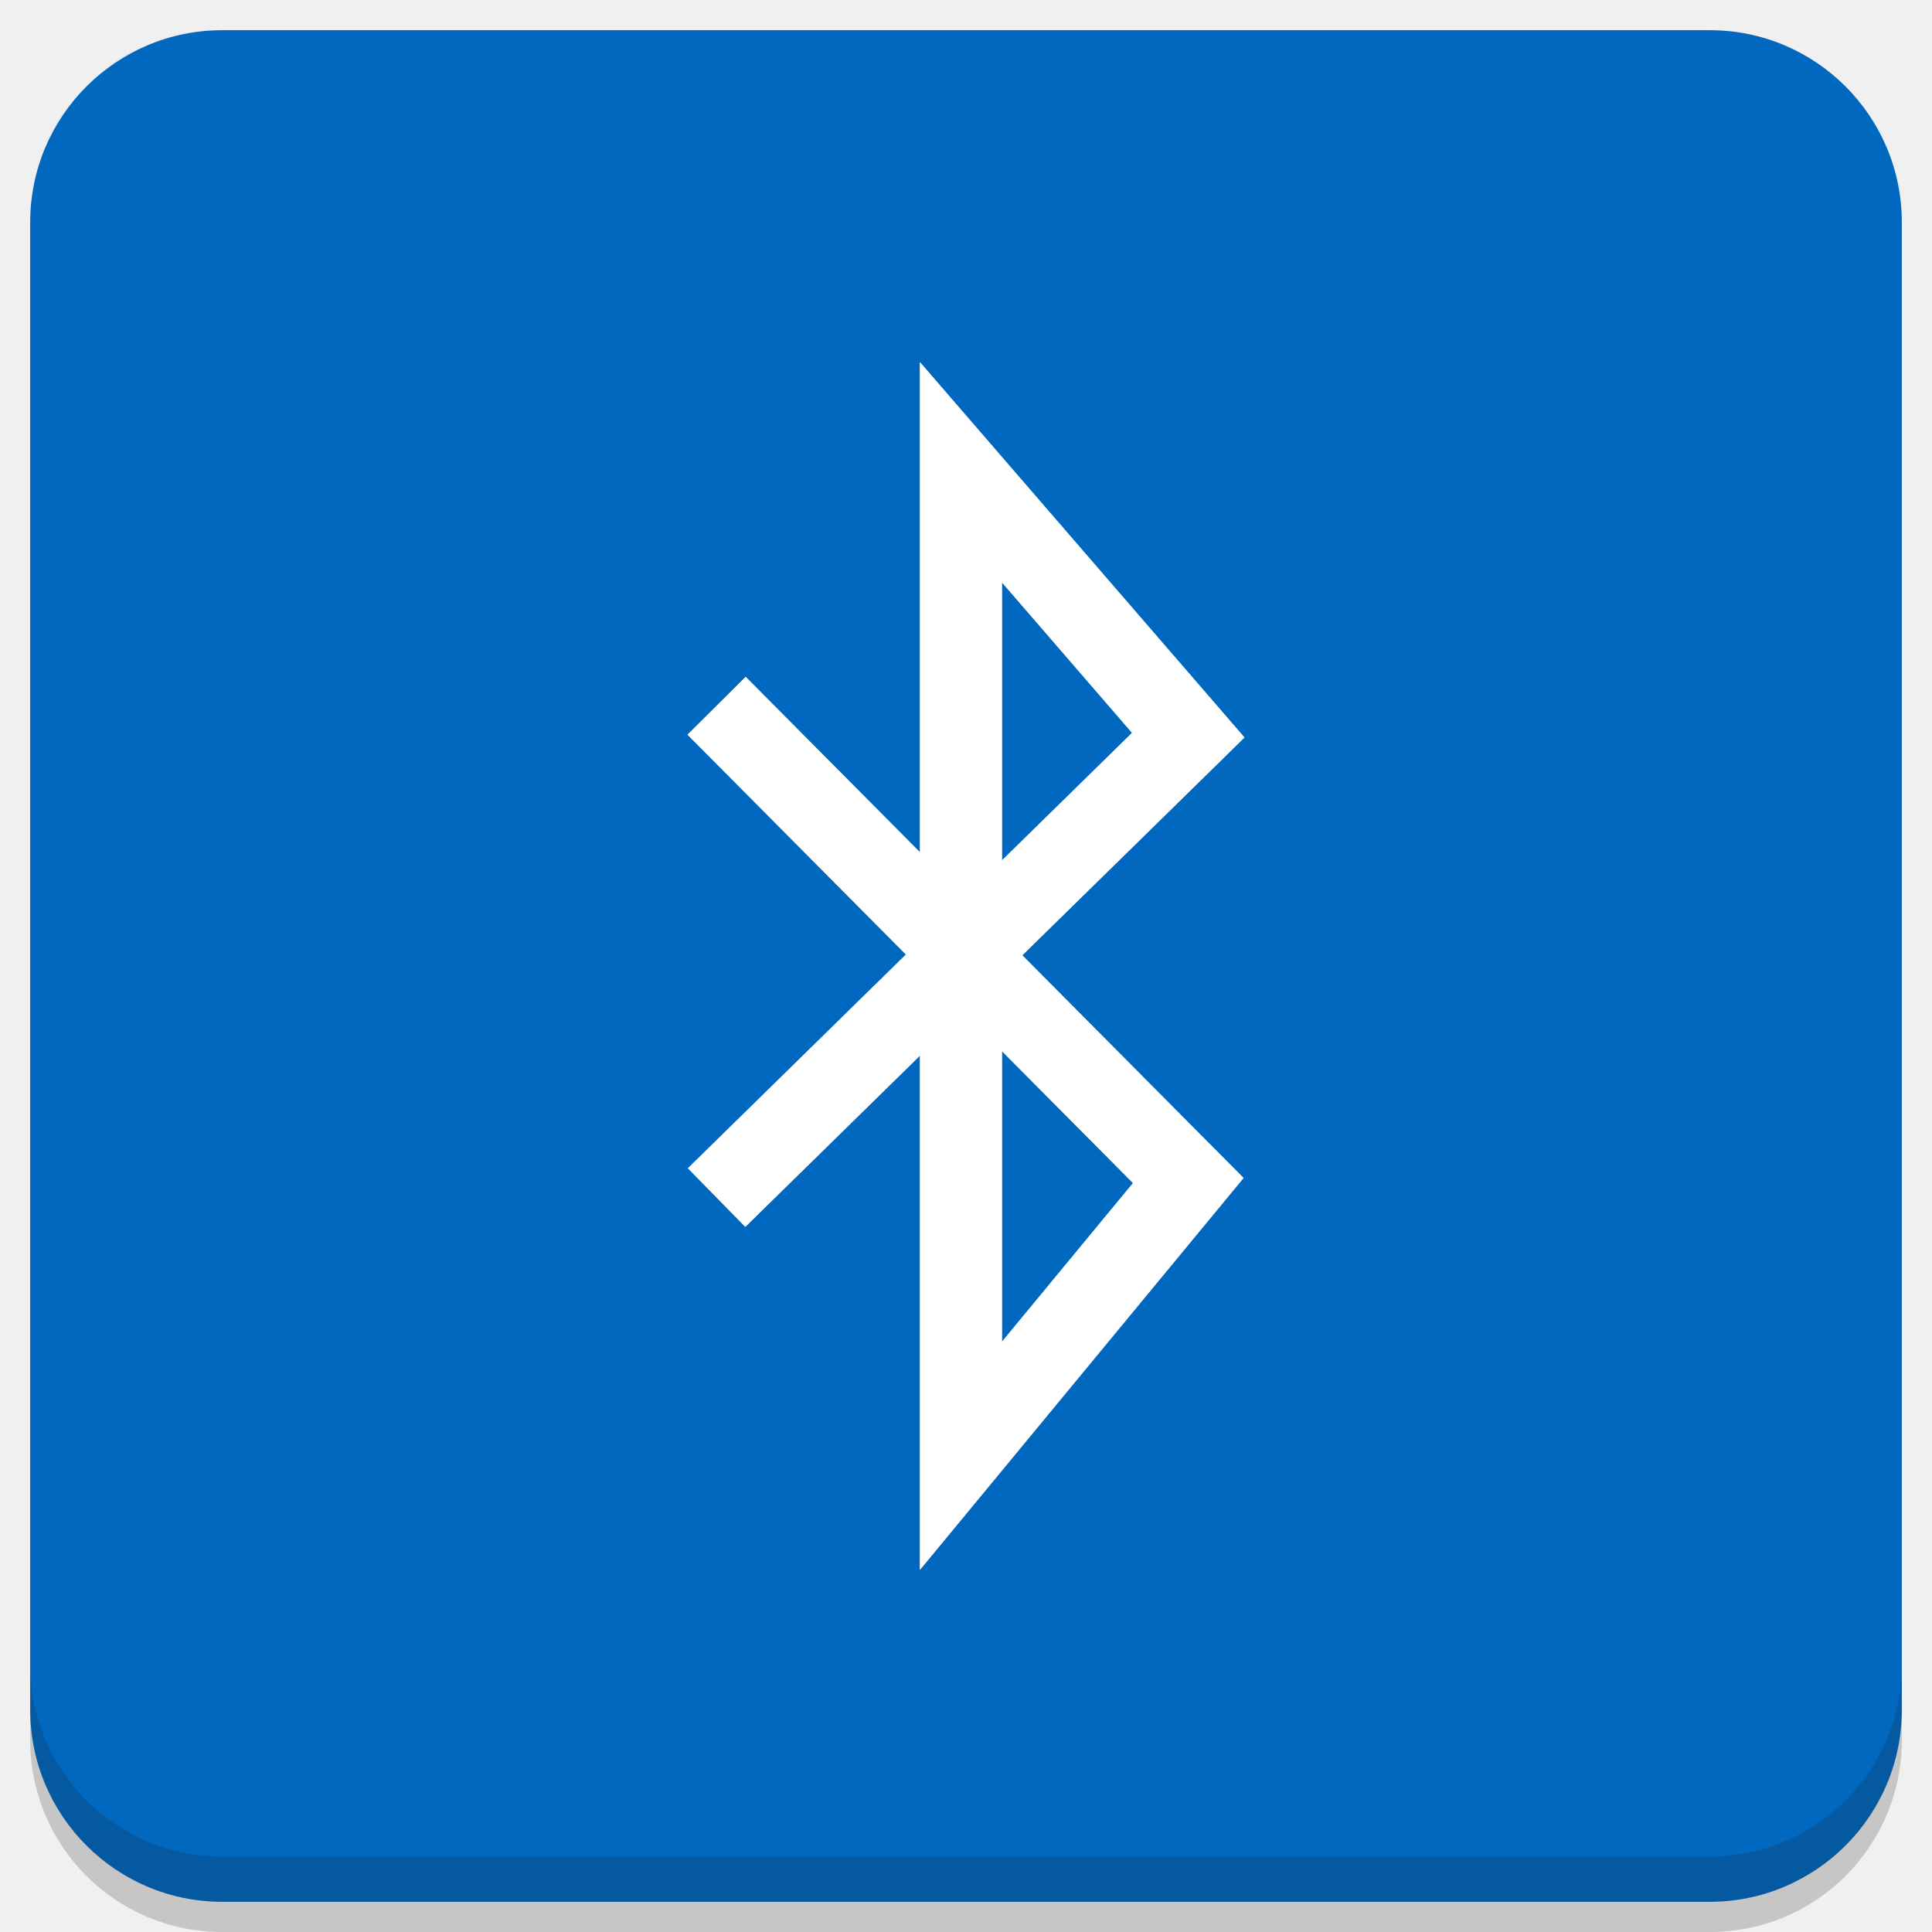
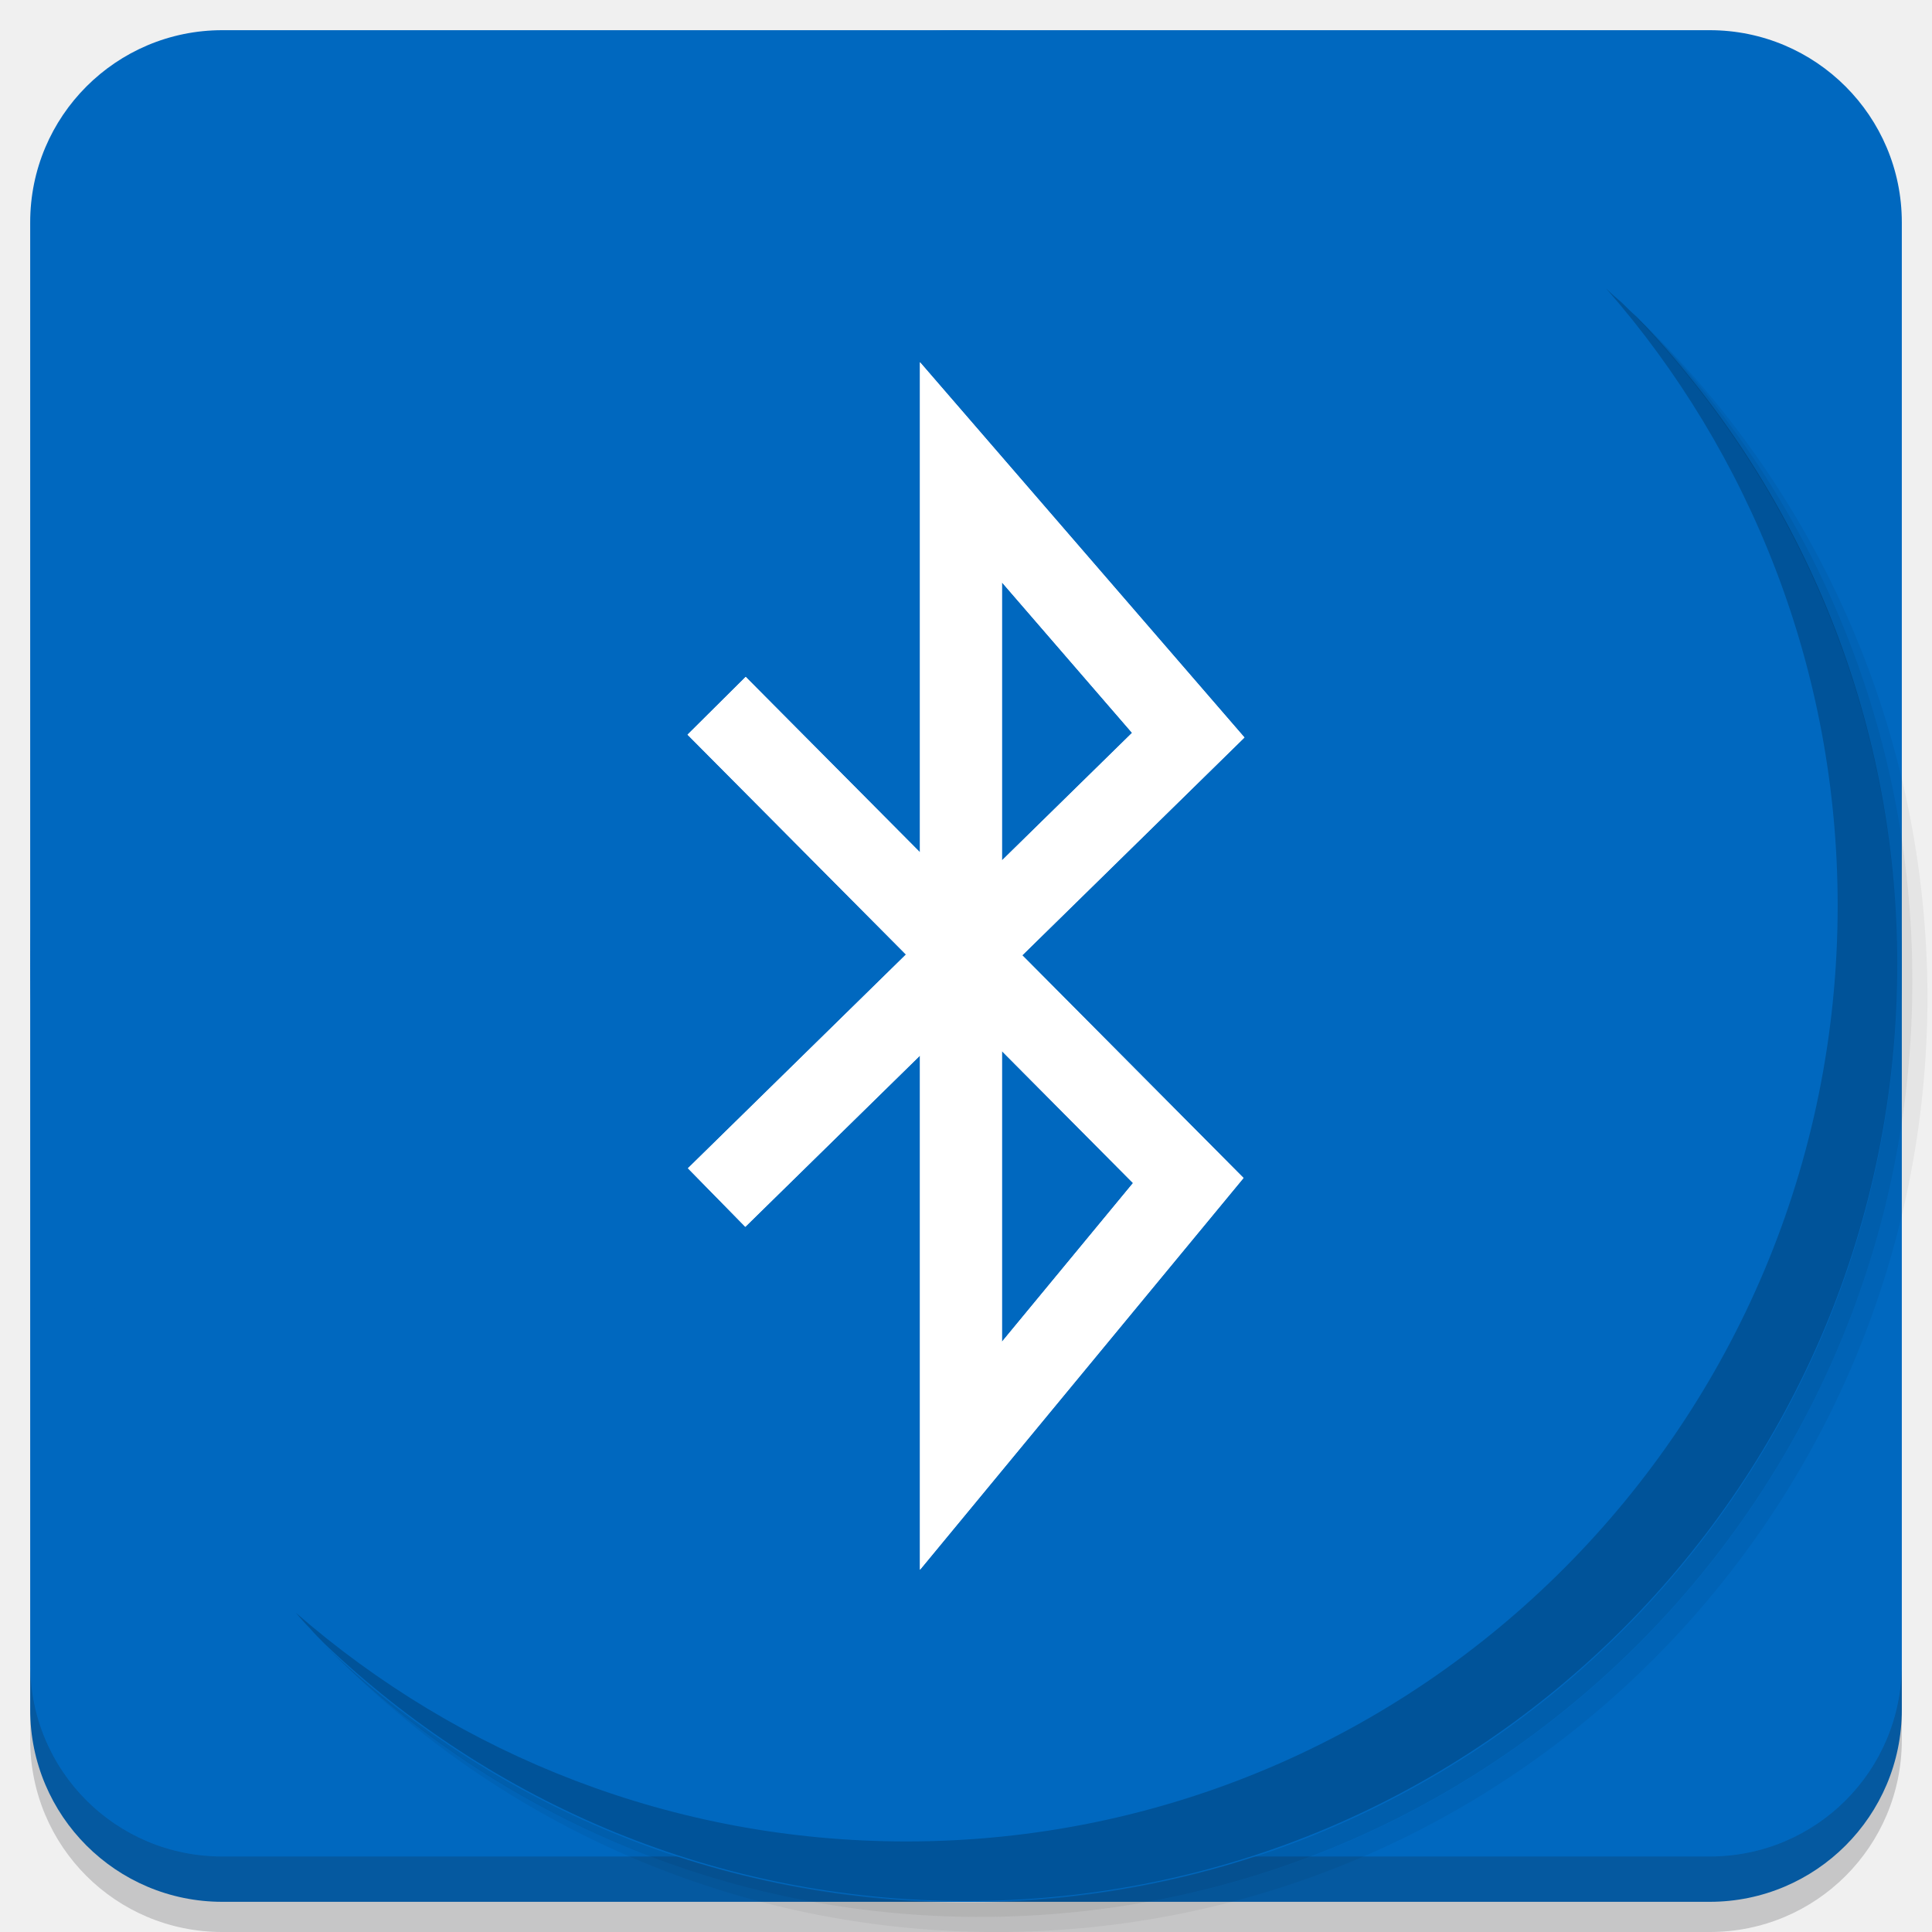
<svg xmlns="http://www.w3.org/2000/svg" xmlns:xlink="http://www.w3.org/1999/xlink" version="1.1" id="Layer_1" x="0px" y="0px" viewBox="0 0 256 256" enable-background="new 0 0 256 256" xml:space="preserve">
  <defs id="defs251">
    <clipPath id="b">
      <use width="100%" overflow="visible" xlink:href="#a" height="100%" id="use5" />
    </clipPath>
    <linearGradient x1="29.337" x2="81.837" y1="75.021" gradientUnits="userSpaceOnUse" y2="44.354" id="c">
      <stop id="stop10" offset="0" stop-opacity=".6" stop-color="#A52714" />
      <stop id="stop12" offset=".66" stop-opacity="0" stop-color="#A52714" />
    </linearGradient>
    <clipPath id="clipPath1232">
      <use width="100%" overflow="visible" xlink:href="#a" height="100%" id="use1230" />
    </clipPath>
    <clipPath id="clipPath1236">
      <use width="100%" overflow="visible" xlink:href="#a" height="100%" id="use1234" />
    </clipPath>
    <linearGradient x1="110.87" x2="52.538" y1="164.5" gradientUnits="userSpaceOnUse" y2="130.33" id="d">
      <stop id="stop23" offset="0" stop-opacity=".4" stop-color="#055524" style="stop-color:#0068bf;stop-opacity:1" />
      <stop id="stop25" offset="0.852" stop-opacity="0" stop-color="#055524" style="stop-color:#ffffff;stop-opacity:1" />
    </linearGradient>
    <clipPath id="clipPath1244">
      <use width="100%" overflow="visible" xlink:href="#a" height="100%" id="use1242" />
    </clipPath>
    <clipPath id="clipPath1248">
      <use width="100%" overflow="visible" xlink:href="#a" height="100%" id="use1246" />
    </clipPath>
    <clipPath id="f">
      <use y="0" x="0" style="overflow:visible" id="use37" height="100%" xlink:href="#e" overflow="visible" width="100%" />
    </clipPath>
    <linearGradient x1="121.86" x2="136.55" y1="49.804" gradientUnits="userSpaceOnUse" y2="114.13" id="g">
      <stop id="stop42" offset="0" stop-opacity=".3" stop-color="#EA6100" />
      <stop id="stop44" offset=".66" stop-opacity="0" stop-color="#EA6100" />
    </linearGradient>
    <clipPath id="clipPath1258">
      <use width="100%" overflow="visible" xlink:href="#a" height="100%" id="use1256" />
    </clipPath>
    <clipPath id="clipPath1269">
      <use width="100%" overflow="visible" xlink:href="#a" height="100%" id="use1267" />
    </clipPath>
    <clipPath id="j">
      <use y="0" x="0" style="overflow:visible" id="use62" height="100%" xlink:href="#i" overflow="visible" width="100%" />
    </clipPath>
    <radialGradient id="l" gradientUnits="userSpaceOnUse" cy="55.948" cx="668.18" gradientTransform="translate(-576)" r="84.078">
      <stop stop-color="#3E2723" stop-opacity=".2" offset="0" id="stop73" />
      <stop stop-color="#3E2723" stop-opacity="0" offset="1" id="stop75" />
    </radialGradient>
    <clipPath id="clipPath1285">
      <use width="100%" overflow="visible" xlink:href="#a" height="100%" id="use1283" />
    </clipPath>
    <clipPath id="clipPath1289">
      <use width="100%" overflow="visible" xlink:href="#a" height="100%" id="use1287" />
    </clipPath>
    <clipPath id="n">
      <use y="0" x="0" style="overflow:visible" id="use83" height="100%" xlink:href="#m" overflow="visible" width="100%" />
    </clipPath>
    <radialGradient id="p" gradientUnits="userSpaceOnUse" cy="48.52" cx="597.88" gradientTransform="translate(-576)" r="78.044">
      <stop stop-color="#3E2723" stop-opacity=".2" offset="0" id="stop94" />
      <stop stop-color="#3E2723" stop-opacity="0" offset="1" id="stop96" />
    </radialGradient>
    <clipPath id="clipPath1305">
      <use width="100%" overflow="visible" xlink:href="#a" height="100%" id="use1303" />
    </clipPath>
    <radialGradient id="q" gradientUnits="userSpaceOnUse" cy="96.138" cx="671.84" gradientTransform="translate(-576)" r="87.87">
      <stop stop-color="#263238" stop-opacity=".2" offset="0" id="stop101" />
      <stop stop-color="#263238" stop-opacity="0" offset="1" id="stop103" />
    </radialGradient>
    <clipPath id="clipPath1312">
      <use width="100%" overflow="visible" xlink:href="#a" height="100%" id="use1310" />
    </clipPath>
    <clipPath id="clipPath1316">
      <use width="100%" overflow="visible" xlink:href="#a" height="100%" id="use1314" />
    </clipPath>
    <clipPath id="clipPath1320">
      <use width="100%" overflow="visible" xlink:href="#a" height="100%" id="use1318" />
    </clipPath>
    <clipPath id="clipPath1324">
      <use width="100%" overflow="visible" xlink:href="#a" height="100%" id="use1322" />
    </clipPath>
    <path d="m 8,184 h 83.77 l 38.88,-38.88 V 116 H 61.36 L 8,24.48 Z" id="e" />
    <path d="m 96,56 34.65,60 -38.88,68 H 184 V 56 Z" id="i" />
    <path d="M 21.97,8 V 48.34 L 61.36,116 96,56 h 88 V 8 Z" id="m" />
    <clipPath id="b-1">
      <use width="100%" overflow="visible" xlink:href="#a" height="100%" id="use5-7" />
    </clipPath>
    <clipPath id="clipPath1232-2">
      <use width="100%" overflow="visible" xlink:href="#a" height="100%" id="use1230-2" />
    </clipPath>
    <clipPath id="clipPath1236-6">
      <use width="100%" overflow="visible" xlink:href="#a" height="100%" id="use1234-1" />
    </clipPath>
    <clipPath id="clipPath1244-1">
      <use width="100%" overflow="visible" xlink:href="#a" height="100%" id="use1242-5" />
    </clipPath>
    <clipPath id="clipPath1248-9">
      <use width="100%" overflow="visible" xlink:href="#a" height="100%" id="use1246-4" />
    </clipPath>
    <clipPath id="f-9">
      <use y="0" x="0" style="overflow:visible" id="use37-0" height="100%" xlink:href="#e-8" overflow="visible" width="100%" />
    </clipPath>
    <clipPath id="clipPath1258-7">
      <use width="100%" overflow="visible" xlink:href="#a" height="100%" id="use1256-7" />
    </clipPath>
    <clipPath id="clipPath1269-1">
      <use width="100%" overflow="visible" xlink:href="#a" height="100%" id="use1267-1" />
    </clipPath>
    <clipPath id="j-5">
      <use y="0" x="0" style="overflow:visible" id="use62-9" height="100%" xlink:href="#i-5" overflow="visible" width="100%" />
    </clipPath>
    <radialGradient id="l-7" gradientUnits="userSpaceOnUse" cy="55.948" cx="668.18" gradientTransform="translate(-576)" r="84.078">
      <stop stop-color="#3E2723" stop-opacity=".2" offset="0" id="stop73-7" />
      <stop stop-color="#3E2723" stop-opacity="0" offset="1" id="stop75-6" />
    </radialGradient>
    <clipPath id="clipPath1285-7">
      <use width="100%" overflow="visible" xlink:href="#a" height="100%" id="use1283-3" />
    </clipPath>
    <clipPath id="clipPath1289-6">
      <use width="100%" overflow="visible" xlink:href="#a" height="100%" id="use1287-5" />
    </clipPath>
    <clipPath id="n-6">
      <use y="0" x="0" style="overflow:visible" id="use83-3" height="100%" xlink:href="#m-6" overflow="visible" width="100%" />
    </clipPath>
    <radialGradient id="p-9" gradientUnits="userSpaceOnUse" cy="48.52" cx="597.88" gradientTransform="translate(-576)" r="78.044">
      <stop stop-color="#3E2723" stop-opacity=".2" offset="0" id="stop94-4" />
      <stop stop-color="#3E2723" stop-opacity="0" offset="1" id="stop96-8" />
    </radialGradient>
    <clipPath id="clipPath1305-1">
      <use width="100%" overflow="visible" xlink:href="#a" height="100%" id="use1303-2" />
    </clipPath>
    <radialGradient id="q-9" gradientUnits="userSpaceOnUse" cy="96.138" cx="671.84" gradientTransform="translate(-576)" r="87.87">
      <stop stop-color="#263238" stop-opacity=".2" offset="0" id="stop101-3" />
      <stop stop-color="#263238" stop-opacity="0" offset="1" id="stop103-9" />
    </radialGradient>
    <clipPath id="clipPath1312-0">
      <use width="100%" overflow="visible" xlink:href="#a" height="100%" id="use1310-8" />
    </clipPath>
    <clipPath id="clipPath1316-8">
      <use width="100%" overflow="visible" xlink:href="#a" height="100%" id="use1314-5" />
    </clipPath>
    <clipPath id="clipPath1320-0">
      <use width="100%" overflow="visible" xlink:href="#a" height="100%" id="use1318-9" />
    </clipPath>
    <clipPath id="clipPath1324-6">
      <use width="100%" overflow="visible" xlink:href="#a" height="100%" id="use1322-3" />
    </clipPath>
    <path d="m 8,184 h 83.77 l 38.88,-38.88 V 116 H 61.36 L 8,24.48 Z" id="e-8" />
    <path d="m 96,56 34.65,60 -38.88,68 H 184 V 56 Z" id="i-5" />
    <path d="M 21.97,8 V 48.34 L 61.36,116 96,56 h 88 V 8 Z" id="m-6" />
    <radialGradient id="r" gradientUnits="userSpaceOnUse" cy="32.014" cx="34.286" gradientTransform="translate(-23.07961,-106.2699)" r="176.75">
      <stop stop-color="#fff" stop-opacity=".1" offset="0" id="stop130" />
      <stop stop-color="#fff" stop-opacity="0" offset="1" id="stop132" />
    </radialGradient>
    <clipPath id="b-0">
      <use y="0" x="0" style="overflow:visible" width="100%" overflow="visible" xlink:href="#a" height="100%" id="use5-5" />
    </clipPath>
    <clipPath id="clipPath963">
      <use y="0" x="0" style="overflow:visible" width="100%" overflow="visible" xlink:href="#a" height="100%" id="use961" />
    </clipPath>
    <clipPath id="clipPath967">
      <use y="0" x="0" style="overflow:visible" width="100%" overflow="visible" xlink:href="#a" height="100%" id="use965" />
    </clipPath>
    <radialGradient id="q-94" gradientUnits="userSpaceOnUse" cy="96.138" cx="671.84" gradientTransform="translate(-576)" r="87.87">
      <stop stop-color="#263238" stop-opacity=".2" offset="0" id="stop101-6" />
      <stop stop-color="#263238" stop-opacity="0" offset="1" id="stop103-92" />
    </radialGradient>
    <clipPath id="clipPath974">
      <use y="0" x="0" style="overflow:visible" width="100%" overflow="visible" xlink:href="#a" height="100%" id="use972" />
    </clipPath>
    <radialGradient id="p-2" gradientUnits="userSpaceOnUse" cy="48.52" cx="597.88" gradientTransform="translate(-576)" r="78.044">
      <stop stop-color="#3E2723" stop-opacity=".2" offset="0" id="stop94-47" />
      <stop stop-color="#3E2723" stop-opacity="0" offset="1" id="stop96-7" />
    </radialGradient>
    <clipPath id="clipPath981">
      <use y="0" x="0" style="overflow:visible" width="100%" overflow="visible" xlink:href="#a" height="100%" id="use979" />
    </clipPath>
    <clipPath id="clipPath985">
      <use y="0" x="0" style="overflow:visible" width="100%" overflow="visible" xlink:href="#a" height="100%" id="use983" />
    </clipPath>
    <clipPath id="n-5">
      <use width="100%" overflow="visible" xlink:href="#m-0" height="100%" id="use83-4" style="overflow:visible" x="0" y="0" />
    </clipPath>
    <radialGradient id="l-2" gradientUnits="userSpaceOnUse" cy="55.948" cx="668.18" gradientTransform="translate(-576)" r="84.078">
      <stop stop-color="#3E2723" stop-opacity=".2" offset="0" id="stop73-8" />
      <stop stop-color="#3E2723" stop-opacity="0" offset="1" id="stop75-9" />
    </radialGradient>
    <clipPath id="clipPath997">
      <use y="0" x="0" style="overflow:visible" width="100%" overflow="visible" xlink:href="#a" height="100%" id="use995" />
    </clipPath>
    <clipPath id="clipPath1001">
      <use y="0" x="0" style="overflow:visible" width="100%" overflow="visible" xlink:href="#a" height="100%" id="use999" />
    </clipPath>
    <clipPath id="j-3">
      <use width="100%" overflow="visible" xlink:href="#i-1" height="100%" id="use62-6" style="overflow:visible" x="0" y="0" />
    </clipPath>
    <clipPath id="clipPath1010">
      <use y="0" x="0" style="overflow:visible" width="100%" overflow="visible" xlink:href="#a" height="100%" id="use1008" />
    </clipPath>
    <clipPath id="clipPath1017">
      <use y="0" x="0" style="overflow:visible" width="100%" overflow="visible" xlink:href="#a" height="100%" id="use1015" />
    </clipPath>
    <clipPath id="f-0">
      <use width="100%" overflow="visible" xlink:href="#e-1" height="100%" id="use37-5" style="overflow:visible" x="0" y="0" />
    </clipPath>
    <clipPath id="clipPath1029">
      <use y="0" x="0" style="overflow:visible" width="100%" overflow="visible" xlink:href="#a" height="100%" id="use1027" />
    </clipPath>
    <clipPath id="clipPath1033">
      <use y="0" x="0" style="overflow:visible" width="100%" overflow="visible" xlink:href="#a" height="100%" id="use1031" />
    </clipPath>
    <clipPath id="clipPath1043">
      <use y="0" x="0" style="overflow:visible" width="100%" overflow="visible" xlink:href="#a" height="100%" id="use1041" />
    </clipPath>
    <clipPath id="clipPath1047">
      <use y="0" x="0" style="overflow:visible" width="100%" overflow="visible" xlink:href="#a" height="100%" id="use1045" />
    </clipPath>
    <path id="e-1" d="m 8,184 h 83.77 l 38.88,-38.88 V 116 H 61.36 L 8,24.48 Z" />
    <path id="i-1" d="m 96,56 34.65,60 -38.88,68 H 184 V 56 Z" />
    <path id="m-0" d="M 21.97,8 V 48.34 L 61.36,116 96,56 h 88 V 8 Z" />
    <circle r="88" cx="96" cy="96" id="a" />
    <path d="m8 184h83.77l38.88-38.88v-29.12h-69.29l-53.36-91.52z" id="e-6" />
    <path d="m96 56l34.65 60-38.88 68h92.23v-128z" id="i-2" />
    <path d="m21.97 8v40.34l39.39 67.66 34.64-60h88v-48z" id="m-8" />
    <defs id="defs1820">
      <path d="M 21.97,8 V 48.34 L 61.36,116 96,56 h 88 V 8 Z" id="path1928" />
    </defs>
    <clipPath id="n-7">
      <use id="use1822" height="100%" xlink:href="#m-8" overflow="visible" width="100%" style="overflow:visible" x="0" y="0" />
    </clipPath>
    <defs id="defs1799">
      <path d="m 96,56 34.65,60 -38.88,68 H 184 V 56 Z" id="path1918" />
    </defs>
    <clipPath id="j-6">
      <use id="use1801" height="100%" xlink:href="#i-2" overflow="visible" width="100%" style="overflow:visible" x="0" y="0" />
    </clipPath>
    <defs id="defs1774">
      <path d="m 8,184 h 83.77 l 38.88,-38.88 V 116 H 61.36 L 8,24.48 Z" id="path1902" />
    </defs>
    <clipPath id="f-06">
      <use id="use1776" height="100%" xlink:href="#e-6" overflow="visible" width="100%" style="overflow:visible" x="0" y="0" />
    </clipPath>
    <linearGradient x1="110.87" x2="52.538" y1="164.5" gradientUnits="userSpaceOnUse" y2="130.33" id="linearGradient1897">
      <stop id="stop1762" offset="0" stop-opacity=".4" stop-color="#055524" />
      <stop id="stop1764" offset=".33" stop-opacity="0" stop-color="#055524" />
    </linearGradient>
    <linearGradient x1="29.337" x2="81.837" y1="75.021" gradientUnits="userSpaceOnUse" y2="44.354" id="linearGradient1889">
      <stop id="stop1749" offset="0" stop-opacity=".6" stop-color="#A52714" />
      <stop id="stop1751" offset=".66" stop-opacity="0" stop-color="#A52714" />
    </linearGradient>
    <linearGradient id="linearGradient1910" y2="114.13" gradientUnits="userSpaceOnUse" y1="49.804" x2="136.55" x1="121.86">
      <stop stop-color="#EA6100" stop-opacity=".3" offset="0" id="stop1781" />
      <stop stop-color="#EA6100" stop-opacity="0" offset=".66" id="stop1783" />
    </linearGradient>
    <clipPath id="b-3">
      <use y="0" x="0" style="overflow:visible" width="100%" overflow="visible" xlink:href="#a" height="100%" id="use5-1" />
    </clipPath>
    <clipPath id="clipPath1024">
      <use y="0" x="0" style="overflow:visible" width="100%" overflow="visible" xlink:href="#a" height="100%" id="use1022" />
    </clipPath>
    <clipPath id="clipPath1028">
      <use y="0" x="0" style="overflow:visible" width="100%" overflow="visible" xlink:href="#a" height="100%" id="use1026" />
    </clipPath>
    <clipPath id="clipPath1035">
      <use y="0" x="0" style="overflow:visible" width="100%" overflow="visible" xlink:href="#a" height="100%" id="use1033" />
    </clipPath>
    <clipPath id="clipPath1039">
      <use y="0" x="0" style="overflow:visible" width="100%" overflow="visible" xlink:href="#a" height="100%" id="use1037" />
    </clipPath>
    <clipPath id="f-6">
      <use y="0" x="0" style="overflow:visible" id="use37-8" height="100%" xlink:href="#e-61" overflow="visible" width="100%" />
    </clipPath>
    <clipPath id="clipPath1048">
      <use y="0" x="0" style="overflow:visible" width="100%" overflow="visible" xlink:href="#a" height="100%" id="use1046" />
    </clipPath>
    <clipPath id="clipPath1058">
      <use y="0" x="0" style="overflow:visible" width="100%" overflow="visible" xlink:href="#a" height="100%" id="use1056" />
    </clipPath>
    <clipPath id="j-66">
      <use y="0" x="0" style="overflow:visible" id="use62-4" height="100%" xlink:href="#i-59" overflow="visible" width="100%" />
    </clipPath>
    <radialGradient id="l-9" gradientUnits="userSpaceOnUse" cy="55.948" cx="668.18" gradientTransform="translate(-576)" r="84.078">
      <stop stop-color="#3E2723" stop-opacity=".2" offset="0" id="stop73-5" />
      <stop stop-color="#3E2723" stop-opacity="0" offset="1" id="stop75-0" />
    </radialGradient>
    <clipPath id="clipPath1073">
      <use y="0" x="0" style="overflow:visible" width="100%" overflow="visible" xlink:href="#a" height="100%" id="use1071" />
    </clipPath>
    <clipPath id="clipPath1077">
      <use y="0" x="0" style="overflow:visible" width="100%" overflow="visible" xlink:href="#a" height="100%" id="use1075" />
    </clipPath>
    <clipPath id="n-4">
      <use y="0" x="0" style="overflow:visible" id="use83-8" height="100%" xlink:href="#m-4" overflow="visible" width="100%" />
    </clipPath>
    <radialGradient id="p-7" gradientUnits="userSpaceOnUse" cy="48.52" cx="597.88" gradientTransform="translate(-576)" r="78.044">
      <stop stop-color="#3E2723" stop-opacity=".2" offset="0" id="stop94-1" />
      <stop stop-color="#3E2723" stop-opacity="0" offset="1" id="stop96-72" />
    </radialGradient>
    <clipPath id="clipPath1092">
      <use y="0" x="0" style="overflow:visible" width="100%" overflow="visible" xlink:href="#a" height="100%" id="use1090" />
    </clipPath>
    <radialGradient id="q-7" gradientUnits="userSpaceOnUse" cy="96.138" cx="671.84" gradientTransform="translate(-576)" r="87.87">
      <stop stop-color="#263238" stop-opacity=".2" offset="0" id="stop101-2" />
      <stop stop-color="#263238" stop-opacity="0" offset="1" id="stop103-2" />
    </radialGradient>
    <clipPath id="clipPath1099">
      <use y="0" x="0" style="overflow:visible" width="100%" overflow="visible" xlink:href="#a" height="100%" id="use1097" />
    </clipPath>
    <clipPath id="clipPath1103">
      <use y="0" x="0" style="overflow:visible" width="100%" overflow="visible" xlink:href="#a" height="100%" id="use1101" />
    </clipPath>
    <clipPath id="clipPath1107">
      <use y="0" x="0" style="overflow:visible" width="100%" overflow="visible" xlink:href="#a" height="100%" id="use1105" />
    </clipPath>
    <clipPath id="clipPath1111">
      <use y="0" x="0" style="overflow:visible" width="100%" overflow="visible" xlink:href="#a" height="100%" id="use1109" />
    </clipPath>
    <radialGradient id="r-6" gradientUnits="userSpaceOnUse" cy="32.014" cx="34.286" gradientTransform="translate(-7,-7)" r="176.75">
      <stop stop-color="#fff" stop-opacity=".1" offset="0" id="stop130-1" />
      <stop stop-color="#fff" stop-opacity="0" offset="1" id="stop132-0" />
    </radialGradient>
    <path d="m 8,184 h 83.77 l 38.88,-38.88 V 116 H 61.36 L 8,24.48 Z" id="e-61" />
    <path d="m 96,56 34.65,60 -38.88,68 H 184 V 56 Z" id="i-59" />
    <path d="M 21.97,8 V 48.34 L 61.36,116 96,56 h 88 V 8 Z" id="m-4" />
    <clipPath id="b-9">
      <use y="0" x="0" style="overflow:visible" width="100%" overflow="visible" xlink:href="#a" height="100%" id="use5-0" />
    </clipPath>
    <clipPath id="clipPath1024-7">
      <use y="0" x="0" style="overflow:visible" width="100%" overflow="visible" xlink:href="#a" height="100%" id="use1022-7" />
    </clipPath>
    <clipPath id="clipPath1028-1">
      <use y="0" x="0" style="overflow:visible" width="100%" overflow="visible" xlink:href="#a" height="100%" id="use1026-1" />
    </clipPath>
    <clipPath id="clipPath1035-7">
      <use y="0" x="0" style="overflow:visible" width="100%" overflow="visible" xlink:href="#a" height="100%" id="use1033-7" />
    </clipPath>
    <clipPath id="clipPath1039-6">
      <use y="0" x="0" style="overflow:visible" width="100%" overflow="visible" xlink:href="#a" height="100%" id="use1037-7" />
    </clipPath>
    <clipPath id="f-3">
      <use y="0" x="0" style="overflow:visible" id="use37-6" height="100%" xlink:href="#e-9" overflow="visible" width="100%" />
    </clipPath>
    <clipPath id="clipPath1048-3">
      <use y="0" x="0" style="overflow:visible" width="100%" overflow="visible" xlink:href="#a" height="100%" id="use1046-9" />
    </clipPath>
    <clipPath id="clipPath1058-4">
      <use y="0" x="0" style="overflow:visible" width="100%" overflow="visible" xlink:href="#a" height="100%" id="use1056-8" />
    </clipPath>
    <clipPath id="j-1">
      <use y="0" x="0" style="overflow:visible" id="use62-2" height="100%" xlink:href="#i-6" overflow="visible" width="100%" />
    </clipPath>
    <radialGradient id="l-93" gradientUnits="userSpaceOnUse" cy="55.948" cx="668.18" gradientTransform="translate(-576)" r="84.078">
      <stop stop-color="#3E2723" stop-opacity=".2" offset="0" id="stop73-9" />
      <stop stop-color="#3E2723" stop-opacity="0" offset="1" id="stop75-08" />
    </radialGradient>
    <clipPath id="clipPath1073-8">
      <use y="0" x="0" style="overflow:visible" width="100%" overflow="visible" xlink:href="#a" height="100%" id="use1071-5" />
    </clipPath>
    <clipPath id="clipPath1077-0">
      <use y="0" x="0" style="overflow:visible" width="100%" overflow="visible" xlink:href="#a" height="100%" id="use1075-9" />
    </clipPath>
    <clipPath id="n-63">
      <use y="0" x="0" style="overflow:visible" id="use83-85" height="100%" xlink:href="#m-2" overflow="visible" width="100%" />
    </clipPath>
    <radialGradient id="p-6" gradientUnits="userSpaceOnUse" cy="48.52" cx="597.88" gradientTransform="translate(-576)" r="78.044">
      <stop stop-color="#3E2723" stop-opacity=".2" offset="0" id="stop94-11" />
      <stop stop-color="#3E2723" stop-opacity="0" offset="1" id="stop96-5" />
    </radialGradient>
    <clipPath id="clipPath1092-9">
      <use y="0" x="0" style="overflow:visible" width="100%" overflow="visible" xlink:href="#a" height="100%" id="use1090-8" />
    </clipPath>
    <radialGradient id="q-4" gradientUnits="userSpaceOnUse" cy="96.138" cx="671.84" gradientTransform="translate(-576)" r="87.87">
      <stop stop-color="#263238" stop-opacity=".2" offset="0" id="stop101-8" />
      <stop stop-color="#263238" stop-opacity="0" offset="1" id="stop103-1" />
    </radialGradient>
    <clipPath id="clipPath1099-0">
      <use y="0" x="0" style="overflow:visible" width="100%" overflow="visible" xlink:href="#a" height="100%" id="use1097-3" />
    </clipPath>
    <clipPath id="clipPath1103-0">
      <use y="0" x="0" style="overflow:visible" width="100%" overflow="visible" xlink:href="#a" height="100%" id="use1101-4" />
    </clipPath>
    <clipPath id="clipPath1107-4">
      <use y="0" x="0" style="overflow:visible" width="100%" overflow="visible" xlink:href="#a" height="100%" id="use1105-4" />
    </clipPath>
    <clipPath id="clipPath1111-4">
      <use y="0" x="0" style="overflow:visible" width="100%" overflow="visible" xlink:href="#a" height="100%" id="use1109-7" />
    </clipPath>
    <radialGradient id="r-63" gradientUnits="userSpaceOnUse" cy="32.014" cx="34.286" gradientTransform="translate(-7,-7)" r="176.75">
      <stop stop-color="#fff" stop-opacity=".1" offset="0" id="stop130-17" />
      <stop stop-color="#fff" stop-opacity="0" offset="1" id="stop132-5" />
    </radialGradient>
    <path d="m 8,184 h 83.77 l 38.88,-38.88 V 116 H 61.36 L 8,24.48 Z" id="e-9" />
    <path d="m 96,56 34.65,60 -38.88,68 H 184 V 56 Z" id="i-6" />
    <path d="M 21.97,8 V 48.34 L 61.36,116 96,56 h 88 V 8 Z" id="m-2" />
  </defs>
  <g id="g1107" style="display:inline">
    <rect style="display:inline;fill:#0068bf;fill-opacity:1;stroke-width:1.418" id="rect1101" width="248" height="248" x="4" y="4" ry="25.456" />
  </g>
  <g style="display:inline" id="g1101">
    <path style="display:inline;opacity:0.5;fill:#17171d;fill-opacity:0.392;stroke-width:1.418" d="m 4,220.545 v 10 C 4,244.647 15.353,256 29.455,256 H 226.545 C 240.647,256 252,244.647 252,230.545 v -10 C 252,234.647 240.647,246 226.545,246 H 29.455 C 15.353,246 4,234.647 4,220.545 Z" id="rect1101-3" />
  </g>
-   <g id="layer2" style="display:none">
+   <g id="layer2" style="display:inline">
    <circle style="display:inline;fill:#0068bf;fill-opacity:1;stroke:none;stroke-width:2.74;stroke-miterlimit:4;stroke-dasharray:none;stroke-opacity:1" id="path1090" cx="128" cy="128" r="124" />
  </g>
-   <g id="layer6" style="display:none">
+   <g id="layer6" style="display:inline">
    <g id="g2548" style="display:inline" transform="translate(-2.960187,1.58543)">
      <path d="m 256.36,128.415 c 0,-33.9 -13.5,-64.5 -35.4,-86.9 -0.4,-0.3 -0.7,-0.7 -1.1,-1 21.3,22.3 34.5,52.6 34.5,86 0,68.5 -55.2,124 -123.4,124 -32.9,0 -62.9,-13 -85,-34.1 0.3,0.3 0.6,0.6 0.9,0.9 22.2,21.7 52.6,35.1 86,35.1 68.2,0 123.5,-55.5 123.5,-124 z" id="path238" style="display:inline;opacity:0.1" />
      <path d="m 219.86,40.415 c -0.7,-0.6 -1.4,-1.3 -2,-1.9 -0.7,-0.6 -1.4,-1.2 -2.1,-1.9 19.1,21.8 30.7,50.5 30.7,81.8 0,68.5 -55.2,124 -123.4,124 -30.9,0 -59.2,-11.4 -80.9,-30.3 0.6,0.7 1.2,1.4 1.9,2.1 0.6,0.7 1.3,1.4 1.9,2 22.1,21.1 52.1,34.1 85,34.1 68.2,0 123.4,-55.5 123.4,-124 0,-33.3 -13.1,-63.6 -34.5,-85.9 z" id="path240" style="display:inline;opacity:0.2" />
      <path d="m 220.96,41.515 c 21.9,22.4 35.4,53.1 35.4,86.9 0,68.5 -55.2,124 -123.4,124 -33.5,0 -63.8,-13.4 -86,-35.1 22.4,22.9 53.6,37.1 88,37.1 68.2,0 123.4,-55.5 123.4,-124 -0.1,-34.9 -14.4,-66.4 -37.4,-88.9 z" id="path236" style="display:inline;opacity:0.05" />
    </g>
  </g>
  <g id="layer1" style="display:inline">
    <g id="g1113">
      <path d="M 94.957,93.521 157.452,156.425 127.331,192.898 V 62.581 l 30.12,34.833 -62.495,61.265" id="path1105" style="display:inline;fill:none;stroke:#ffffff;stroke-width:10.86" />
      <path style="display:inline;fill:none;stroke:#ffffff;stroke-width:10.86" id="path4" d="M 94.957,93.521 157.452,156.425 127.331,192.898 V 62.581 l 30.12,34.833 -62.495,61.265" />
    </g>
  </g>
</svg>
